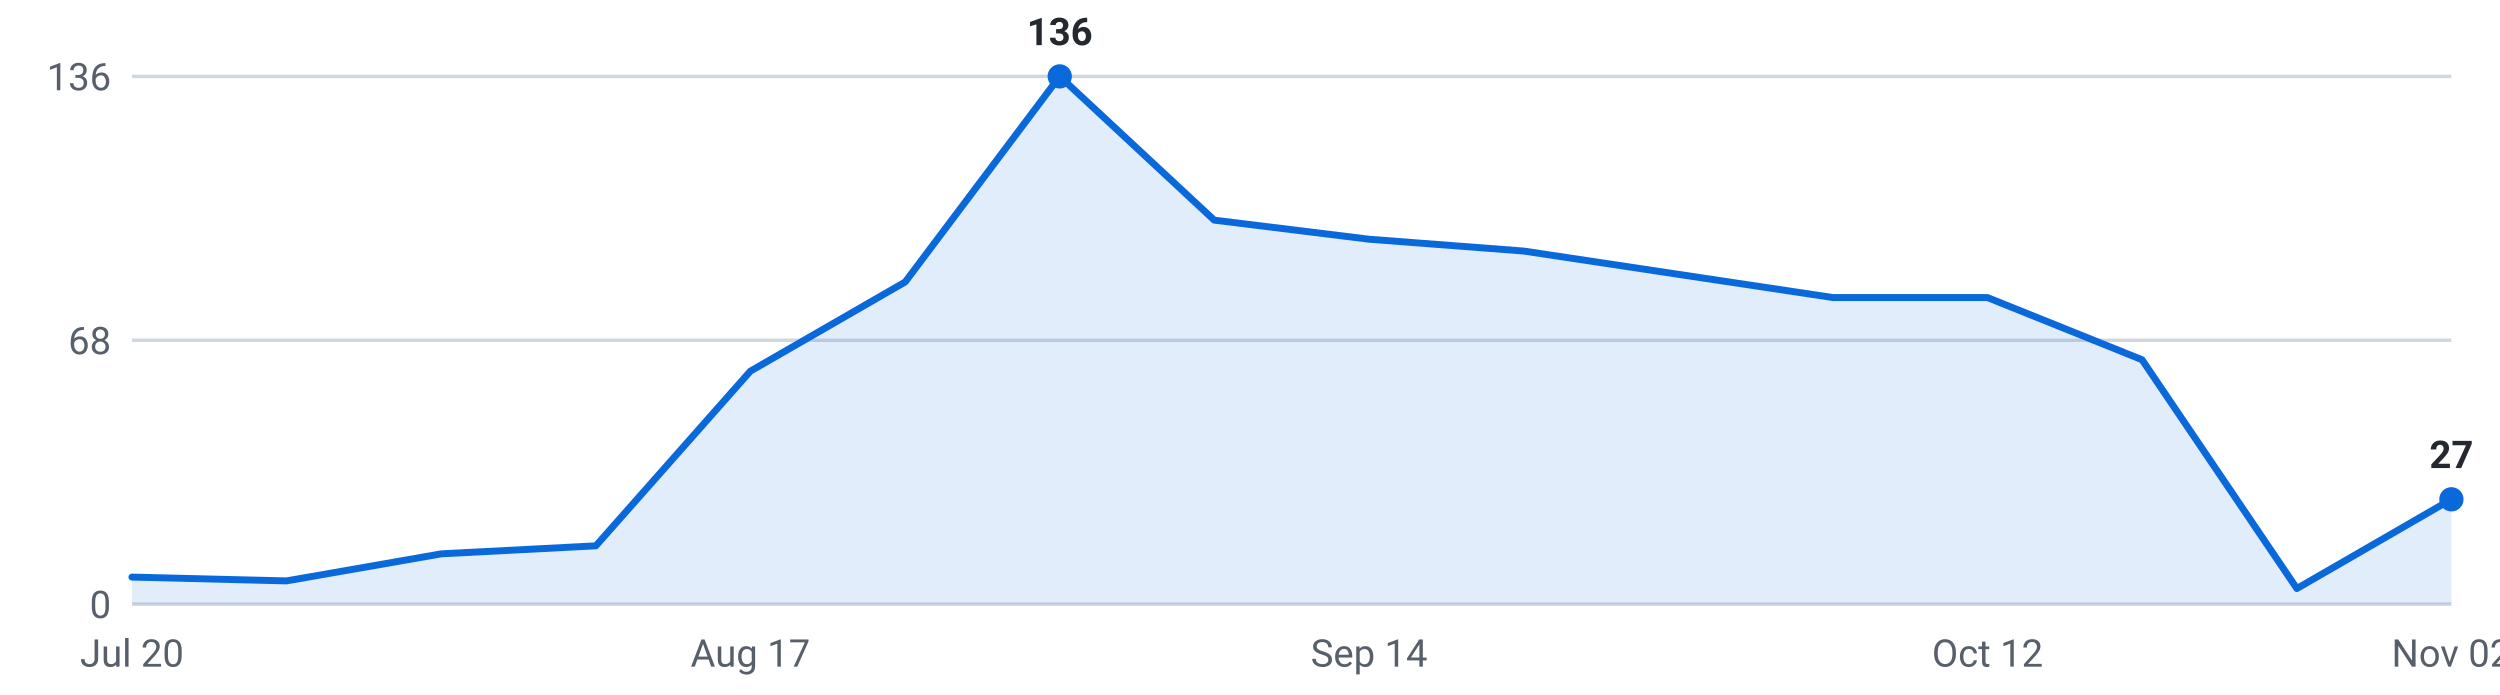
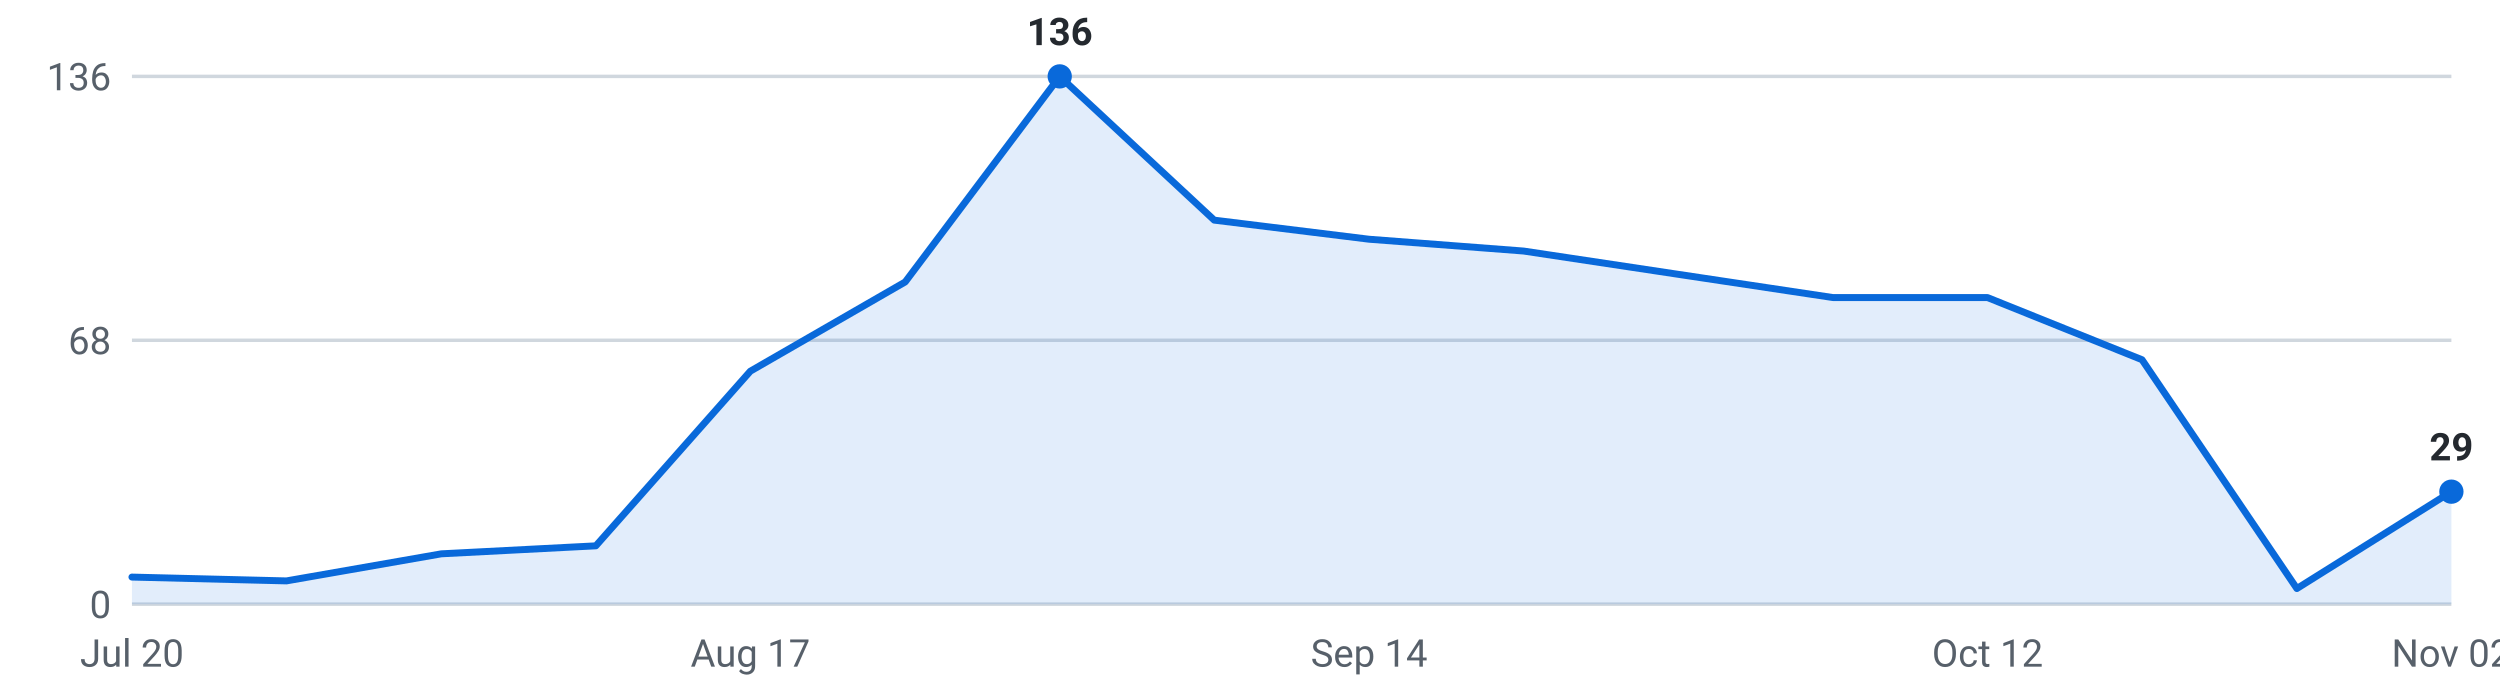
<svg xmlns="http://www.w3.org/2000/svg" viewBox="0 0 720 200" width="720" height="200" role="img" aria-label="Internships posted per week, last 16 weeks">
  <g font-family="-apple-system,Segoe UI,Roboto,sans-serif" font-size="11">
    <line x1="38" y1="174.0" x2="706" y2="174.0" stroke="#d0d7de" stroke-width="1" />
    <text x="32" y="178.0" text-anchor="end" fill="#57606a">0</text>
    <line x1="38" y1="98.0" x2="706" y2="98.0" stroke="#d0d7de" stroke-width="1" />
    <text x="32" y="102.0" text-anchor="end" fill="#57606a">68</text>
    <line x1="38" y1="22.0" x2="706" y2="22.0" stroke="#d0d7de" stroke-width="1" />
    <text x="32" y="26.0" text-anchor="end" fill="#57606a">136</text>
-     <path d="M38.0,174 L38.0,166.2 L82.5,167.3 L127.1,159.5 L171.6,157.2 L216.1,106.9 L260.7,81.2 L305.2,22.0 L349.7,63.4 L394.3,68.9 L438.8,72.3 L483.3,79.0 L527.9,85.7 L572.4,85.7 L616.9,103.6 L661.5,169.5 L706.0,143.8 L706.0,174 Z" fill="#0969da" fill-opacity="0.12" />
-     <polyline points="38.0,166.2 82.5,167.3 127.1,159.5 171.6,157.2 216.1,106.9 260.7,81.2 305.2,22.0 349.7,63.4 394.3,68.9 438.8,72.3 483.3,79.0 527.9,85.7 572.4,85.7 616.9,103.6 661.5,169.5 706.0,143.8" fill="none" stroke="#0969da" stroke-width="2" stroke-linejoin="round" stroke-linecap="round" />
+     <path d="M38.0,174 L38.0,166.2 L82.5,167.3 L127.1,159.5 L171.6,157.2 L216.1,106.9 L260.7,81.2 L305.2,22.0 L349.7,63.4 L394.3,68.9 L438.8,72.3 L483.3,79.0 L527.9,85.7 L572.4,85.7 L616.9,103.6 L661.5,169.5 L706.0,141.6 L706.0,174 Z" fill="#0969da" fill-opacity="0.12" />
+     <polyline points="38.0,166.2 82.5,167.3 127.1,159.5 171.6,157.2 216.1,106.9 260.7,81.2 305.2,22.0 349.7,63.4 394.3,68.9 438.8,72.3 483.3,79.0 527.9,85.7 572.4,85.7 616.9,103.6 661.5,169.5 706.0,141.6" fill="none" stroke="#0969da" stroke-width="2" stroke-linejoin="round" stroke-linecap="round" />
    <circle cx="305.2" cy="22.0" r="3.5" fill="#0969da" />
    <text x="305.2" y="13.0" text-anchor="middle" fill="#24292f" font-weight="600">136</text>
-     <circle cx="706.0" cy="143.8" r="3.5" fill="#0969da" />
-     <text x="706.0" y="134.8" text-anchor="middle" fill="#24292f" font-weight="600">27</text>
+     <circle cx="706.0" cy="141.6" r="3.5" fill="#0969da" />
+     <text x="706.0" y="132.6" text-anchor="middle" fill="#24292f" font-weight="600">29</text>
    <text x="38.0" y="192" text-anchor="middle" fill="#57606a">Jul 20</text>
    <text x="216.1" y="192" text-anchor="middle" fill="#57606a">Aug 17</text>
    <text x="394.3" y="192" text-anchor="middle" fill="#57606a">Sep 14</text>
    <text x="572.4" y="192" text-anchor="middle" fill="#57606a">Oct 12</text>
    <text x="706.0" y="192" text-anchor="middle" fill="#57606a">Nov 02</text>
  </g>
</svg>
